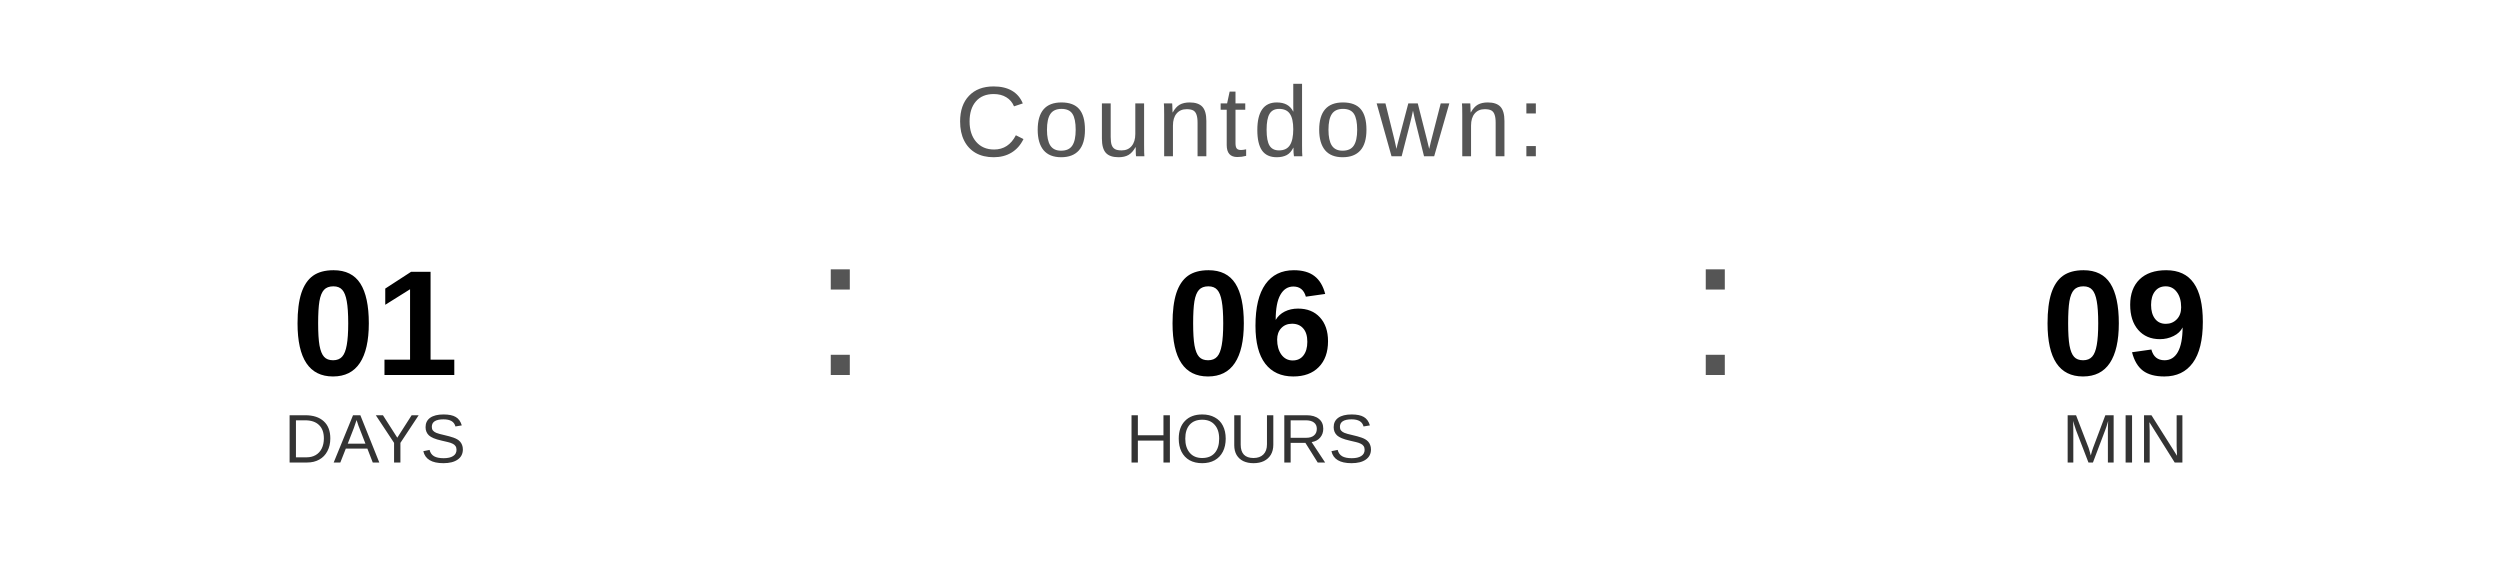
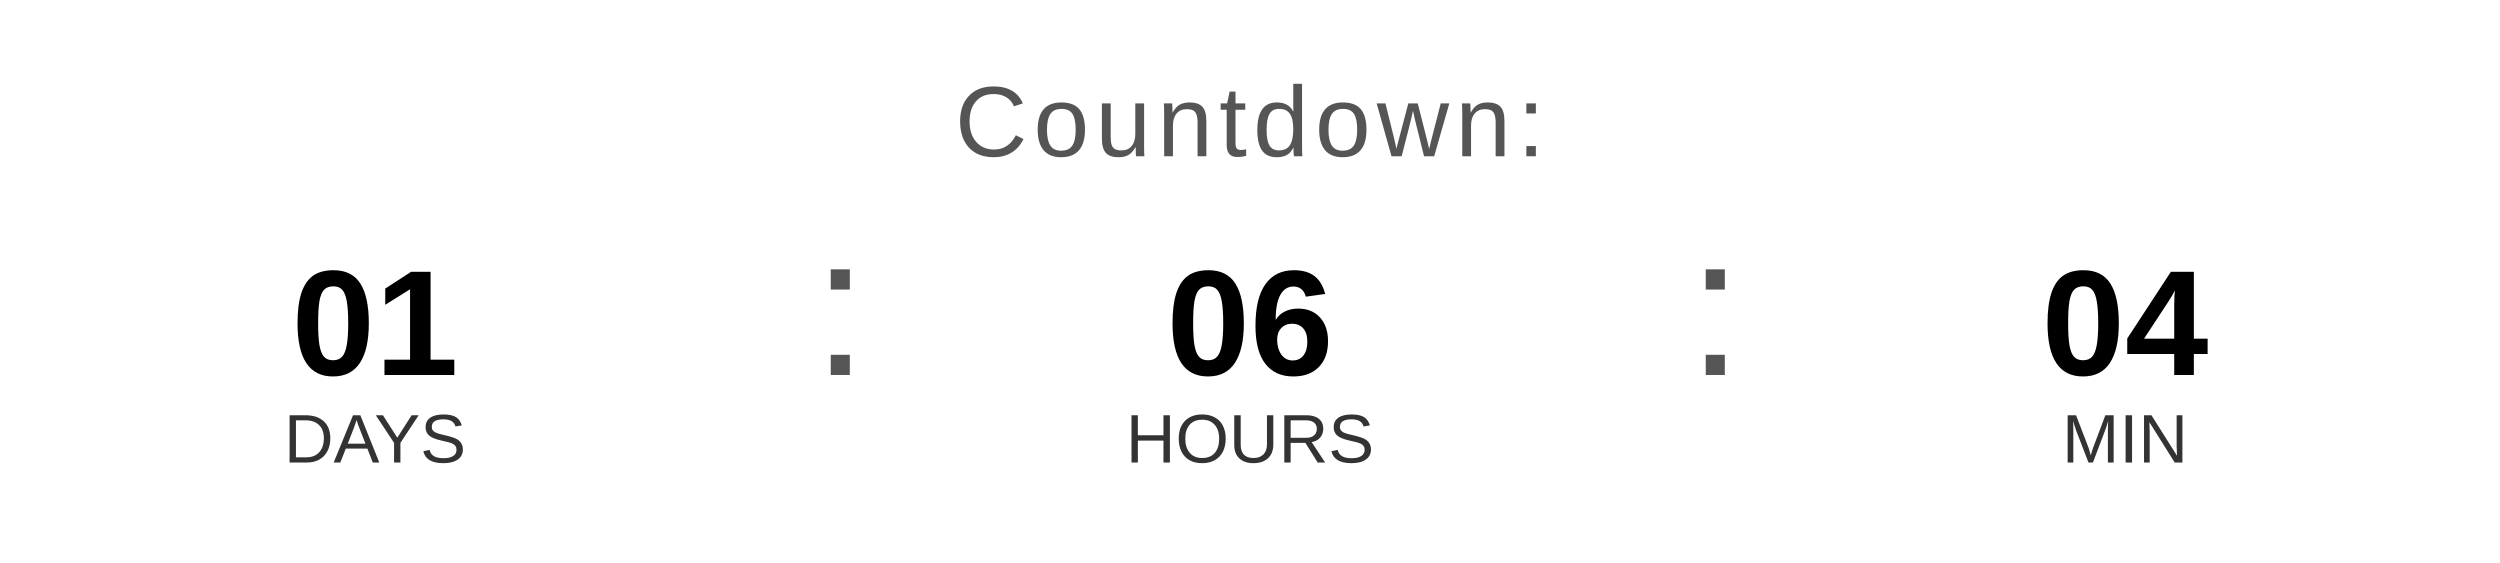
<svg xmlns="http://www.w3.org/2000/svg" width="400" height="90" viewBox="0 0 400 90">
  <text x="200" y="25" font-family="Arial, Helvetica, sans-serif" font-size="16" fill="#555555" text-anchor="middle" letter-spacing="1">
    Countdown:
  </text>
  <text x="60" y="60" font-family="Arial, Helvetica, sans-serif" font-size="24" font-weight="bold" fill="#000000" text-anchor="middle">01</text>
  <text x="60" y="74" font-family="Arial, Helvetica, sans-serif" font-size="11" fill="#333333" text-anchor="middle">DAYS</text>
  <text x="130" y="60" font-family="Arial, sans-serif" font-size="32" fill="#555555">:</text>
  <text x="200" y="60" font-family="Arial, Helvetica, sans-serif" font-size="24" font-weight="bold" fill="#000000" text-anchor="middle">06</text>
  <text x="200" y="74" font-family="Arial, Helvetica, sans-serif" font-size="11" fill="#333333" text-anchor="middle">HOURS</text>
  <text x="270" y="60" font-family="Arial, sans-serif" font-size="32" fill="#555555">:</text>
-   <text x="340" y="60" font-family="Arial, Helvetica, sans-serif" font-size="24" font-weight="bold" fill="#000000" text-anchor="middle">09</text>
+   <text x="340" y="60" font-family="Arial, Helvetica, sans-serif" font-size="24" font-weight="bold" fill="#000000" text-anchor="middle">04</text>
  <text x="340" y="74" font-family="Arial, Helvetica, sans-serif" font-size="11" fill="#333333" text-anchor="middle">MIN</text>
</svg>
